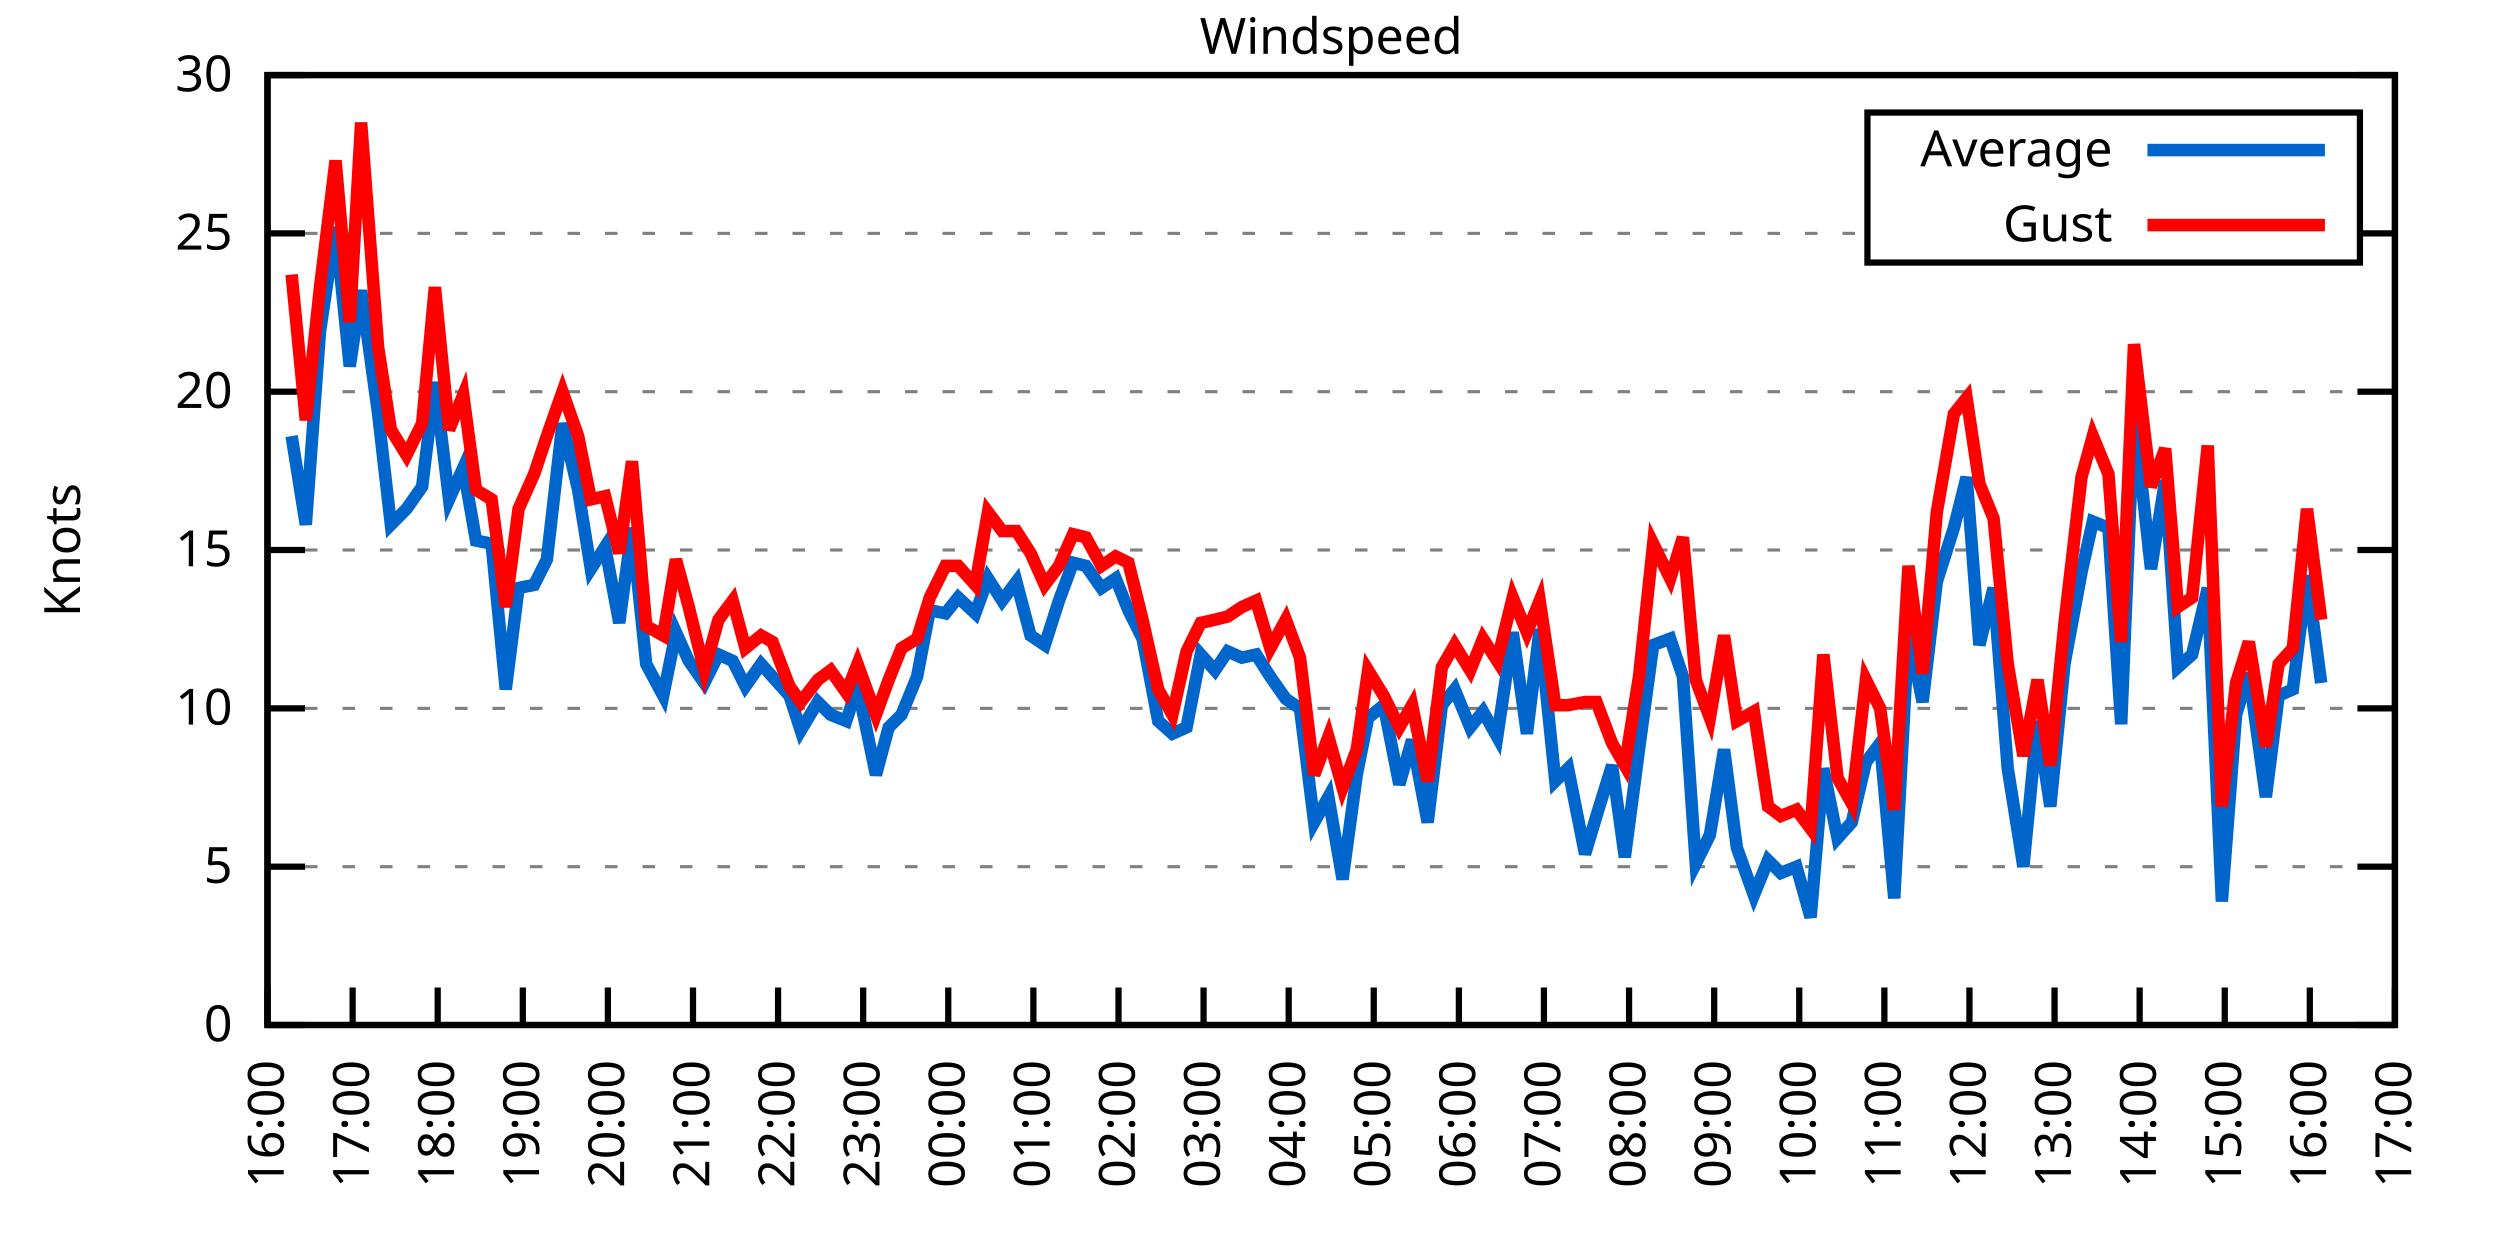
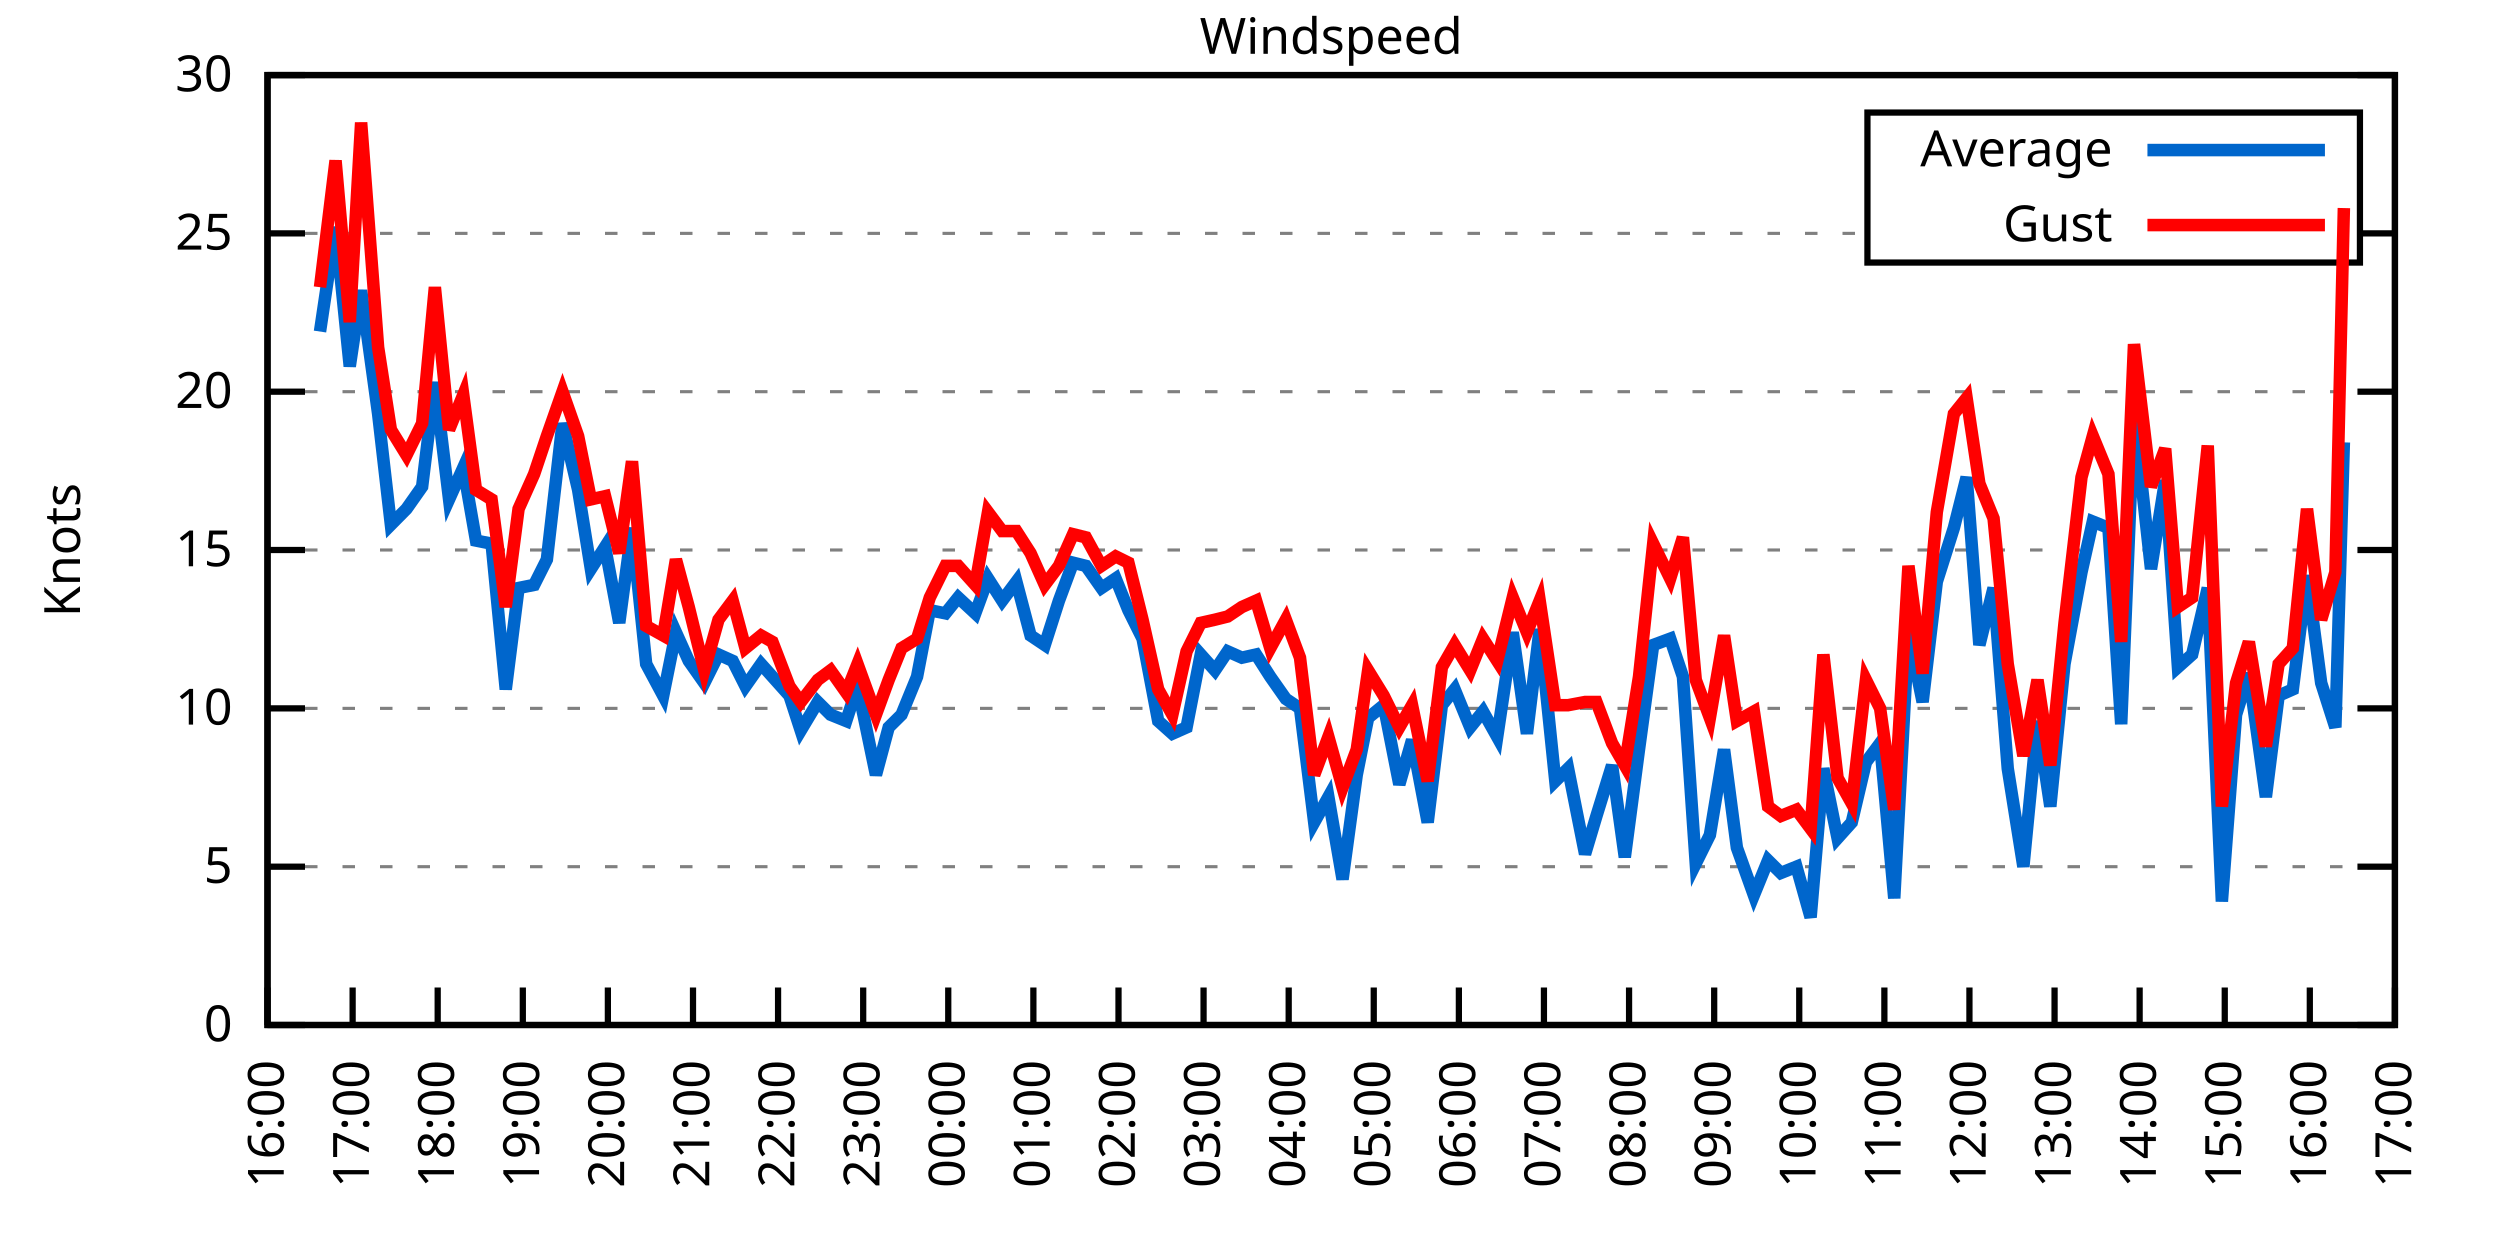
<svg xmlns="http://www.w3.org/2000/svg" xmlns:xlink="http://www.w3.org/1999/xlink" width="400" height="200" viewBox="0 0 400 200">
  <g id="gnuplot_canvas">
    <rect x="0" y="0" width="400" height="200" fill="none" />
    <defs>
      <circle id="gpDot" r="0.5" stroke-width="0.5" stroke="currentColor" />
      <path id="gpPt0" stroke-width="0.333" stroke="currentColor" d="M-1,0 h2 M0,-1 v2" />
      <path id="gpPt1" stroke-width="0.333" stroke="currentColor" d="M-1,-1 L1,1 M1,-1 L-1,1" />
      <path id="gpPt2" stroke-width="0.333" stroke="currentColor" d="M-1,0 L1,0 M0,-1 L0,1 M-1,-1 L1,1 M-1,1 L1,-1" />
      <rect id="gpPt3" stroke-width="0.333" stroke="currentColor" x="-1" y="-1" width="2" height="2" />
      <rect id="gpPt4" stroke-width="0.333" stroke="currentColor" fill="currentColor" x="-1" y="-1" width="2" height="2" />
      <circle id="gpPt5" stroke-width="0.333" stroke="currentColor" cx="0" cy="0" r="1" />
      <use xlink:href="#gpPt5" id="gpPt6" fill="currentColor" stroke="none" />
      <path id="gpPt7" stroke-width="0.333" stroke="currentColor" d="M0,-1.33 L-1.33,0.67 L1.33,0.67 z" />
      <use xlink:href="#gpPt7" id="gpPt8" fill="currentColor" stroke="none" />
      <use xlink:href="#gpPt7" id="gpPt9" stroke="currentColor" transform="rotate(180)" />
      <use xlink:href="#gpPt9" id="gpPt10" fill="currentColor" stroke="none" />
      <use xlink:href="#gpPt3" id="gpPt11" stroke="currentColor" transform="rotate(45)" />
      <use xlink:href="#gpPt11" id="gpPt12" fill="currentColor" stroke="none" />
      <path id="gpPt13" stroke-width="0.333" stroke="currentColor" d="M0,1.330 L1.265,0.411 L0.782,-1.067 L-0.782,-1.076 L-1.265,0.411 z" />
      <use xlink:href="#gpPt13" id="gpPt14" fill="currentColor" stroke="none" />
      <filter id="textbox" filterUnits="objectBoundingBox" x="0" y="0" height="1" width="1">
        <feFlood flood-color="white" flood-opacity="1" result="bgnd" />
        <feComposite in="SourceGraphic" in2="bgnd" operator="atop" />
      </filter>
      <filter id="greybox" filterUnits="objectBoundingBox" x="0" y="0" height="1" width="1">
        <feFlood flood-color="lightgrey" flood-opacity="1" result="grey" />
        <feComposite in="SourceGraphic" in2="grey" operator="atop" />
      </filter>
    </defs>
    <g fill="none" color="white" stroke="currentColor" stroke-width="1.00" stroke-linecap="butt" stroke-linejoin="miter">
</g>
    <g fill="none" color="black" stroke="currentColor" stroke-width="1.00" stroke-linecap="butt" stroke-linejoin="miter">
      <g stroke="none" shape-rendering="crispEdges">
        <polygon fill="rgb(255, 255, 255)" points="42.80,164.00 383.18,164.00 383.18,12.02 42.80,12.02 " />
      </g>
    </g>
    <g fill="none" color="black" stroke="currentColor" stroke-width="1.00" stroke-linecap="butt" stroke-linejoin="miter">
</g>
    <g fill="none" color="black" stroke="black" stroke-width="0.50" stroke-linecap="butt" stroke-linejoin="miter">
</g>
    <g fill="none" color="gray" stroke="currentColor" stroke-width="0.50" stroke-linecap="butt" stroke-linejoin="miter">
      <path stroke="gray" stroke-dasharray="2,4" class="gridline" d="M42.80,164.00 L383.19,164.00  " />
    </g>
    <g fill="none" color="gray" stroke="gray" stroke-width="1.00" stroke-linecap="butt" stroke-linejoin="miter">
</g>
    <g fill="none" color="black" stroke="currentColor" stroke-width="1.00" stroke-linecap="butt" stroke-linejoin="miter">
      <path stroke="black" d="M42.80,164.00 L48.80,164.00 M383.19,164.00 L377.19,164.00  " />
      <g transform="translate(37.20,166.60)" stroke="none" fill="black" font-family="Sans" font-size="8.00" text-anchor="end">
        <text>
          <tspan font-family="Sans"> 0</tspan>
        </text>
      </g>
    </g>
    <g fill="none" color="black" stroke="currentColor" stroke-width="1.00" stroke-linecap="butt" stroke-linejoin="miter">
</g>
    <g fill="none" color="black" stroke="black" stroke-width="0.50" stroke-linecap="butt" stroke-linejoin="miter">
</g>
    <g fill="none" color="gray" stroke="currentColor" stroke-width="0.50" stroke-linecap="butt" stroke-linejoin="miter">
      <path stroke="gray" stroke-dasharray="2,4" class="gridline" d="M42.80,138.67 L383.19,138.67  " />
    </g>
    <g fill="none" color="gray" stroke="gray" stroke-width="1.00" stroke-linecap="butt" stroke-linejoin="miter">
</g>
    <g fill="none" color="black" stroke="currentColor" stroke-width="1.00" stroke-linecap="butt" stroke-linejoin="miter">
      <path stroke="black" d="M42.80,138.67 L48.80,138.67 M383.19,138.67 L377.19,138.67  " />
      <g transform="translate(37.20,141.27)" stroke="none" fill="black" font-family="Sans" font-size="8.00" text-anchor="end">
        <text>
          <tspan font-family="Sans"> 5</tspan>
        </text>
      </g>
    </g>
    <g fill="none" color="black" stroke="currentColor" stroke-width="1.00" stroke-linecap="butt" stroke-linejoin="miter">
</g>
    <g fill="none" color="black" stroke="black" stroke-width="0.50" stroke-linecap="butt" stroke-linejoin="miter">
</g>
    <g fill="none" color="gray" stroke="currentColor" stroke-width="0.50" stroke-linecap="butt" stroke-linejoin="miter">
      <path stroke="gray" stroke-dasharray="2,4" class="gridline" d="M42.80,113.34 L383.19,113.34  " />
    </g>
    <g fill="none" color="gray" stroke="gray" stroke-width="1.00" stroke-linecap="butt" stroke-linejoin="miter">
</g>
    <g fill="none" color="black" stroke="currentColor" stroke-width="1.00" stroke-linecap="butt" stroke-linejoin="miter">
      <path stroke="black" d="M42.80,113.34 L48.80,113.34 M383.19,113.34 L377.19,113.34  " />
      <g transform="translate(37.20,115.94)" stroke="none" fill="black" font-family="Sans" font-size="8.00" text-anchor="end">
        <text>
          <tspan font-family="Sans"> 10</tspan>
        </text>
      </g>
    </g>
    <g fill="none" color="black" stroke="currentColor" stroke-width="1.00" stroke-linecap="butt" stroke-linejoin="miter">
</g>
    <g fill="none" color="black" stroke="black" stroke-width="0.50" stroke-linecap="butt" stroke-linejoin="miter">
</g>
    <g fill="none" color="gray" stroke="currentColor" stroke-width="0.50" stroke-linecap="butt" stroke-linejoin="miter">
      <path stroke="gray" stroke-dasharray="2,4" class="gridline" d="M42.80,88.00 L383.19,88.00  " />
    </g>
    <g fill="none" color="gray" stroke="gray" stroke-width="1.00" stroke-linecap="butt" stroke-linejoin="miter">
</g>
    <g fill="none" color="black" stroke="currentColor" stroke-width="1.00" stroke-linecap="butt" stroke-linejoin="miter">
      <path stroke="black" d="M42.80,88.00 L48.80,88.00 M383.19,88.00 L377.19,88.00  " />
      <g transform="translate(37.20,90.60)" stroke="none" fill="black" font-family="Sans" font-size="8.00" text-anchor="end">
        <text>
          <tspan font-family="Sans"> 15</tspan>
        </text>
      </g>
    </g>
    <g fill="none" color="black" stroke="currentColor" stroke-width="1.00" stroke-linecap="butt" stroke-linejoin="miter">
</g>
    <g fill="none" color="black" stroke="black" stroke-width="0.50" stroke-linecap="butt" stroke-linejoin="miter">
</g>
    <g fill="none" color="gray" stroke="currentColor" stroke-width="0.50" stroke-linecap="butt" stroke-linejoin="miter">
      <path stroke="gray" stroke-dasharray="2,4" class="gridline" d="M42.80,62.67 L383.19,62.67  " />
    </g>
    <g fill="none" color="gray" stroke="gray" stroke-width="1.00" stroke-linecap="butt" stroke-linejoin="miter">
</g>
    <g fill="none" color="black" stroke="currentColor" stroke-width="1.00" stroke-linecap="butt" stroke-linejoin="miter">
      <path stroke="black" d="M42.80,62.67 L48.80,62.67 M383.19,62.67 L377.19,62.67  " />
      <g transform="translate(37.20,65.27)" stroke="none" fill="black" font-family="Sans" font-size="8.00" text-anchor="end">
        <text>
          <tspan font-family="Sans"> 20</tspan>
        </text>
      </g>
    </g>
    <g fill="none" color="black" stroke="currentColor" stroke-width="1.00" stroke-linecap="butt" stroke-linejoin="miter">
</g>
    <g fill="none" color="black" stroke="black" stroke-width="0.50" stroke-linecap="butt" stroke-linejoin="miter">
</g>
    <g fill="none" color="gray" stroke="currentColor" stroke-width="0.50" stroke-linecap="butt" stroke-linejoin="miter">
      <path stroke="gray" stroke-dasharray="2,4" class="gridline" d="M42.80,37.34 L298.79,37.34 M377.59,37.34 L383.19,37.34  " />
    </g>
    <g fill="none" color="gray" stroke="gray" stroke-width="1.00" stroke-linecap="butt" stroke-linejoin="miter">
</g>
    <g fill="none" color="black" stroke="currentColor" stroke-width="1.00" stroke-linecap="butt" stroke-linejoin="miter">
      <path stroke="black" d="M42.80,37.34 L48.80,37.34 M383.19,37.34 L377.19,37.34  " />
      <g transform="translate(37.20,39.94)" stroke="none" fill="black" font-family="Sans" font-size="8.00" text-anchor="end">
        <text>
          <tspan font-family="Sans"> 25</tspan>
        </text>
      </g>
    </g>
    <g fill="none" color="black" stroke="currentColor" stroke-width="1.00" stroke-linecap="butt" stroke-linejoin="miter">
</g>
    <g fill="none" color="black" stroke="black" stroke-width="0.50" stroke-linecap="butt" stroke-linejoin="miter">
</g>
    <g fill="none" color="gray" stroke="currentColor" stroke-width="0.50" stroke-linecap="butt" stroke-linejoin="miter">
      <path stroke="gray" stroke-dasharray="2,4" class="gridline" d="M42.80,12.01 L383.19,12.01  " />
    </g>
    <g fill="none" color="gray" stroke="gray" stroke-width="1.00" stroke-linecap="butt" stroke-linejoin="miter">
</g>
    <g fill="none" color="black" stroke="currentColor" stroke-width="1.00" stroke-linecap="butt" stroke-linejoin="miter">
      <path stroke="black" d="M42.80,12.01 L48.80,12.01 M383.19,12.01 L377.19,12.01  " />
      <g transform="translate(37.20,14.61)" stroke="none" fill="black" font-family="Sans" font-size="8.00" text-anchor="end">
        <text>
          <tspan font-family="Sans"> 30</tspan>
        </text>
      </g>
    </g>
    <g fill="none" color="black" stroke="currentColor" stroke-width="1.00" stroke-linecap="butt" stroke-linejoin="miter">
      <path stroke="black" d="M42.80,164.00 L42.80,158.00  " />
      <g transform="translate(45.40,169.60) rotate(270.00)" stroke="none" fill="black" font-family="Sans" font-size="8.00" text-anchor="end">
        <text>
          <tspan font-family="Sans">16:00</tspan>
        </text>
      </g>
    </g>
    <g fill="none" color="black" stroke="currentColor" stroke-width="1.00" stroke-linecap="butt" stroke-linejoin="miter">
      <path stroke="black" d="M56.42,164.00 L56.42,158.00  " />
      <g transform="translate(59.02,169.60) rotate(270.00)" stroke="none" fill="black" font-family="Sans" font-size="8.00" text-anchor="end">
        <text>
          <tspan font-family="Sans">17:00</tspan>
        </text>
      </g>
    </g>
    <g fill="none" color="black" stroke="currentColor" stroke-width="1.00" stroke-linecap="butt" stroke-linejoin="miter">
      <path stroke="black" d="M70.03,164.00 L70.03,158.00  " />
      <g transform="translate(72.63,169.60) rotate(270.00)" stroke="none" fill="black" font-family="Sans" font-size="8.00" text-anchor="end">
        <text>
          <tspan font-family="Sans">18:00</tspan>
        </text>
      </g>
    </g>
    <g fill="none" color="black" stroke="currentColor" stroke-width="1.00" stroke-linecap="butt" stroke-linejoin="miter">
      <path stroke="black" d="M83.65,164.00 L83.65,158.00  " />
      <g transform="translate(86.25,169.60) rotate(270.00)" stroke="none" fill="black" font-family="Sans" font-size="8.00" text-anchor="end">
        <text>
          <tspan font-family="Sans">19:00</tspan>
        </text>
      </g>
    </g>
    <g fill="none" color="black" stroke="currentColor" stroke-width="1.00" stroke-linecap="butt" stroke-linejoin="miter">
      <path stroke="black" d="M97.26,164.00 L97.26,158.00  " />
      <g transform="translate(99.86,169.60) rotate(270.00)" stroke="none" fill="black" font-family="Sans" font-size="8.00" text-anchor="end">
        <text>
          <tspan font-family="Sans">20:00</tspan>
        </text>
      </g>
    </g>
    <g fill="none" color="black" stroke="currentColor" stroke-width="1.00" stroke-linecap="butt" stroke-linejoin="miter">
      <path stroke="black" d="M110.88,164.00 L110.88,158.00  " />
      <g transform="translate(113.48,169.60) rotate(270.00)" stroke="none" fill="black" font-family="Sans" font-size="8.00" text-anchor="end">
        <text>
          <tspan font-family="Sans">21:00</tspan>
        </text>
      </g>
    </g>
    <g fill="none" color="black" stroke="currentColor" stroke-width="1.00" stroke-linecap="butt" stroke-linejoin="miter">
      <path stroke="black" d="M124.49,164.00 L124.49,158.00  " />
      <g transform="translate(127.09,169.60) rotate(270.00)" stroke="none" fill="black" font-family="Sans" font-size="8.00" text-anchor="end">
        <text>
          <tspan font-family="Sans">22:00</tspan>
        </text>
      </g>
    </g>
    <g fill="none" color="black" stroke="currentColor" stroke-width="1.00" stroke-linecap="butt" stroke-linejoin="miter">
      <path stroke="black" d="M138.11,164.00 L138.11,158.00  " />
      <g transform="translate(140.71,169.60) rotate(270.00)" stroke="none" fill="black" font-family="Sans" font-size="8.00" text-anchor="end">
        <text>
          <tspan font-family="Sans">23:00</tspan>
        </text>
      </g>
    </g>
    <g fill="none" color="black" stroke="currentColor" stroke-width="1.00" stroke-linecap="butt" stroke-linejoin="miter">
      <path stroke="black" d="M151.72,164.00 L151.72,158.00  " />
      <g transform="translate(154.32,169.60) rotate(270.00)" stroke="none" fill="black" font-family="Sans" font-size="8.00" text-anchor="end">
        <text>
          <tspan font-family="Sans">00:00</tspan>
        </text>
      </g>
    </g>
    <g fill="none" color="black" stroke="currentColor" stroke-width="1.00" stroke-linecap="butt" stroke-linejoin="miter">
      <path stroke="black" d="M165.34,164.00 L165.34,158.00  " />
      <g transform="translate(167.94,169.60) rotate(270.00)" stroke="none" fill="black" font-family="Sans" font-size="8.00" text-anchor="end">
        <text>
          <tspan font-family="Sans">01:00</tspan>
        </text>
      </g>
    </g>
    <g fill="none" color="black" stroke="currentColor" stroke-width="1.00" stroke-linecap="butt" stroke-linejoin="miter">
      <path stroke="black" d="M178.96,164.00 L178.96,158.00  " />
      <g transform="translate(181.56,169.60) rotate(270.00)" stroke="none" fill="black" font-family="Sans" font-size="8.00" text-anchor="end">
        <text>
          <tspan font-family="Sans">02:00</tspan>
        </text>
      </g>
    </g>
    <g fill="none" color="black" stroke="currentColor" stroke-width="1.00" stroke-linecap="butt" stroke-linejoin="miter">
      <path stroke="black" d="M192.57,164.00 L192.57,158.00  " />
      <g transform="translate(195.17,169.60) rotate(270.00)" stroke="none" fill="black" font-family="Sans" font-size="8.00" text-anchor="end">
        <text>
          <tspan font-family="Sans">03:00</tspan>
        </text>
      </g>
    </g>
    <g fill="none" color="black" stroke="currentColor" stroke-width="1.00" stroke-linecap="butt" stroke-linejoin="miter">
      <path stroke="black" d="M206.19,164.00 L206.19,158.00  " />
      <g transform="translate(208.79,169.60) rotate(270.00)" stroke="none" fill="black" font-family="Sans" font-size="8.00" text-anchor="end">
        <text>
          <tspan font-family="Sans">04:00</tspan>
        </text>
      </g>
    </g>
    <g fill="none" color="black" stroke="currentColor" stroke-width="1.00" stroke-linecap="butt" stroke-linejoin="miter">
      <path stroke="black" d="M219.80,164.00 L219.80,158.00  " />
      <g transform="translate(222.40,169.60) rotate(270.00)" stroke="none" fill="black" font-family="Sans" font-size="8.00" text-anchor="end">
        <text>
          <tspan font-family="Sans">05:00</tspan>
        </text>
      </g>
    </g>
    <g fill="none" color="black" stroke="currentColor" stroke-width="1.00" stroke-linecap="butt" stroke-linejoin="miter">
      <path stroke="black" d="M233.42,164.00 L233.42,158.00  " />
      <g transform="translate(236.02,169.60) rotate(270.00)" stroke="none" fill="black" font-family="Sans" font-size="8.00" text-anchor="end">
        <text>
          <tspan font-family="Sans">06:00</tspan>
        </text>
      </g>
    </g>
    <g fill="none" color="black" stroke="currentColor" stroke-width="1.00" stroke-linecap="butt" stroke-linejoin="miter">
      <path stroke="black" d="M247.03,164.00 L247.03,158.00  " />
      <g transform="translate(249.63,169.60) rotate(270.00)" stroke="none" fill="black" font-family="Sans" font-size="8.00" text-anchor="end">
        <text>
          <tspan font-family="Sans">07:00</tspan>
        </text>
      </g>
    </g>
    <g fill="none" color="black" stroke="currentColor" stroke-width="1.00" stroke-linecap="butt" stroke-linejoin="miter">
      <path stroke="black" d="M260.65,164.00 L260.65,158.00  " />
      <g transform="translate(263.25,169.60) rotate(270.00)" stroke="none" fill="black" font-family="Sans" font-size="8.00" text-anchor="end">
        <text>
          <tspan font-family="Sans">08:00</tspan>
        </text>
      </g>
    </g>
    <g fill="none" color="black" stroke="currentColor" stroke-width="1.00" stroke-linecap="butt" stroke-linejoin="miter">
      <path stroke="black" d="M274.27,164.00 L274.27,158.00  " />
      <g transform="translate(276.87,169.60) rotate(270.00)" stroke="none" fill="black" font-family="Sans" font-size="8.00" text-anchor="end">
        <text>
          <tspan font-family="Sans">09:00</tspan>
        </text>
      </g>
    </g>
    <g fill="none" color="black" stroke="currentColor" stroke-width="1.00" stroke-linecap="butt" stroke-linejoin="miter">
      <path stroke="black" d="M287.88,164.00 L287.88,158.00  " />
      <g transform="translate(290.48,169.60) rotate(270.00)" stroke="none" fill="black" font-family="Sans" font-size="8.00" text-anchor="end">
        <text>
          <tspan font-family="Sans">10:00</tspan>
        </text>
      </g>
    </g>
    <g fill="none" color="black" stroke="currentColor" stroke-width="1.00" stroke-linecap="butt" stroke-linejoin="miter">
      <path stroke="black" d="M301.50,164.00 L301.50,158.00  " />
      <g transform="translate(304.10,169.60) rotate(270.00)" stroke="none" fill="black" font-family="Sans" font-size="8.00" text-anchor="end">
        <text>
          <tspan font-family="Sans">11:00</tspan>
        </text>
      </g>
    </g>
    <g fill="none" color="black" stroke="currentColor" stroke-width="1.00" stroke-linecap="butt" stroke-linejoin="miter">
      <path stroke="black" d="M315.11,164.00 L315.11,158.00  " />
      <g transform="translate(317.71,169.60) rotate(270.00)" stroke="none" fill="black" font-family="Sans" font-size="8.00" text-anchor="end">
        <text>
          <tspan font-family="Sans">12:00</tspan>
        </text>
      </g>
    </g>
    <g fill="none" color="black" stroke="currentColor" stroke-width="1.00" stroke-linecap="butt" stroke-linejoin="miter">
      <path stroke="black" d="M328.73,164.00 L328.73,158.00  " />
      <g transform="translate(331.33,169.60) rotate(270.00)" stroke="none" fill="black" font-family="Sans" font-size="8.00" text-anchor="end">
        <text>
          <tspan font-family="Sans">13:00</tspan>
        </text>
      </g>
    </g>
    <g fill="none" color="black" stroke="currentColor" stroke-width="1.00" stroke-linecap="butt" stroke-linejoin="miter">
      <path stroke="black" d="M342.34,164.00 L342.34,158.00  " />
      <g transform="translate(344.94,169.60) rotate(270.00)" stroke="none" fill="black" font-family="Sans" font-size="8.00" text-anchor="end">
        <text>
          <tspan font-family="Sans">14:00</tspan>
        </text>
      </g>
    </g>
    <g fill="none" color="black" stroke="currentColor" stroke-width="1.00" stroke-linecap="butt" stroke-linejoin="miter">
      <path stroke="black" d="M355.96,164.00 L355.96,158.00  " />
      <g transform="translate(358.56,169.60) rotate(270.00)" stroke="none" fill="black" font-family="Sans" font-size="8.00" text-anchor="end">
        <text>
          <tspan font-family="Sans">15:00</tspan>
        </text>
      </g>
    </g>
    <g fill="none" color="black" stroke="currentColor" stroke-width="1.00" stroke-linecap="butt" stroke-linejoin="miter">
      <path stroke="black" d="M369.57,164.00 L369.57,158.00  " />
      <g transform="translate(372.17,169.60) rotate(270.00)" stroke="none" fill="black" font-family="Sans" font-size="8.00" text-anchor="end">
        <text>
          <tspan font-family="Sans">16:00</tspan>
        </text>
      </g>
    </g>
    <g fill="none" color="black" stroke="currentColor" stroke-width="1.00" stroke-linecap="butt" stroke-linejoin="miter">
      <path stroke="black" d="M383.19,164.00 L383.19,158.00  " />
      <g transform="translate(385.79,169.60) rotate(270.00)" stroke="none" fill="black" font-family="Sans" font-size="8.00" text-anchor="end">
        <text>
          <tspan font-family="Sans">17:00</tspan>
        </text>
      </g>
    </g>
    <g fill="none" color="black" stroke="currentColor" stroke-width="1.00" stroke-linecap="butt" stroke-linejoin="miter">
</g>
    <g fill="none" color="black" stroke="currentColor" stroke-width="1.00" stroke-linecap="butt" stroke-linejoin="miter">
      <path stroke="black" d="M42.80,12.01 L42.80,164.00 L383.19,164.00 L383.19,12.01 L42.80,12.01 Z  " />
    </g>
    <g fill="none" color="black" stroke="currentColor" stroke-width="1.00" stroke-linecap="butt" stroke-linejoin="miter">
</g>
    <g fill="none" color="black" stroke="currentColor" stroke-width="1.00" stroke-linecap="butt" stroke-linejoin="miter">
      <path stroke="black" d="M298.79,42.01 L298.79,18.01 L377.59,18.01 L377.59,42.01 L298.79,42.01 Z  " />
    </g>
    <g id="Windspeed_plot_1">
      <g fill="none" color="white" stroke="black" stroke-width="2.00" stroke-linecap="butt" stroke-linejoin="miter">
</g>
      <g fill="none" color="black" stroke="currentColor" stroke-width="2.00" stroke-linecap="butt" stroke-linejoin="miter">
        <g transform="translate(337.99,26.61)" stroke="none" fill="black" font-family="Sans" font-size="8.00" text-anchor="end">
          <text>
            <tspan font-family="Sans">Average</tspan>
          </text>
        </g>
      </g>
      <g fill="none" color="black" stroke="currentColor" stroke-width="2.00" stroke-linecap="butt" stroke-linejoin="miter">
-         <path stroke="rgb(  0, 102, 204)" d="M343.59,24.01 L371.99,24.01 M46.66,69.77 L48.93,83.95 L51.20,53.05 L53.69,36.33 L55.96,58.62 L57.78,46.46   L60.50,66.22 L62.54,83.95 L65.04,81.42 L67.54,77.87 L69.58,61.15 L71.85,79.90 L74.12,74.83 L76.16,86.49   L78.65,86.99 L80.92,110.30 L82.97,94.08 L85.46,93.58 L87.50,89.52 L90.00,67.74 L92.50,78.38 L94.54,91.04   L96.81,87.50 L99.08,99.66 L101.12,84.46 L103.39,106.24 L106.11,111.31 L108.15,101.18 L110.20,105.74 L112.69,109.28   L114.96,104.72 L117.23,105.74 L119.27,109.79 L121.77,106.24 L123.59,108.27 L126.31,111.31 L128.12,116.88 L130.85,112.32   L132.89,114.35 L135.39,115.36 L137.20,109.79 L140.15,123.98 L142.19,116.38 L144.24,114.35 L146.73,108.27 L148.77,97.63   L151.27,98.14 L153.31,95.60 L156.04,98.14 L158.08,92.56 L160.35,96.11 L162.62,93.07 L164.89,101.68 L167.16,103.20   L169.43,96.11 L171.69,90.03 L173.74,90.54 L176.23,94.08 L178.50,92.56 L180.54,97.63 L182.81,102.19 L185.31,115.36   L187.58,117.39 L189.85,116.38 L192.12,104.72 L194.39,107.26 L196.43,104.22 L198.70,105.23 L200.97,104.72 L203.24,108.27   L205.73,111.82 L208.00,113.34 L210.27,131.58 L212.54,127.52 L214.81,140.69 L217.08,123.98 L218.90,114.86 L221.39,112.83   L223.89,125.50 L225.93,118.40 L228.43,131.58 L230.70,112.83 L232.74,110.30 L235.23,116.38 L237.28,113.84 L239.55,117.90   L242.04,101.18 L244.31,117.39 L246.35,100.67 L248.85,124.99 L250.89,122.96 L253.61,136.64 L255.43,130.56 L257.93,122.46   L259.97,137.15 L262.24,119.92 L264.51,103.20 L267.23,102.19 L269.27,108.27 L271.32,138.16 L273.58,133.60 L275.85,119.92   L277.90,135.63 L280.62,143.23 L282.89,137.66 L284.93,139.68 L287.43,138.67 L289.70,146.77 L291.74,122.96 L294.01,134.11   L296.28,131.58 L298.55,121.95 L300.82,118.91 L303.08,143.73 L305.35,101.18 L307.62,112.32 L309.89,93.07 L312.62,84.46   L314.66,76.35 L316.70,103.20 L318.97,94.08 L321.24,122.96 L323.74,138.67 L326.00,115.36 L328.05,129.04 L330.32,106.24   L333.04,91.55 L334.85,83.45 L337.35,84.46 L339.39,115.87 L341.44,66.22 L344.16,91.04 L346.43,76.86 L348.47,106.75   L350.74,104.72 L353.24,94.08 L355.50,144.24 L357.77,114.35 L359.82,107.76 L362.54,127.52 L364.58,111.31 L366.85,110.30   L369.12,92.06 L371.39,109.28  " />
+         <path stroke="rgb(  0, 102, 204)" d="M343.59,24.01 L371.99,24.01 M51.20,53.05 L53.69,36.33 L55.96,58.62 L57.78,46.46 L60.50,66.22 L62.54,83.95   L65.04,81.42 L67.54,77.87 L69.58,61.15 L71.85,79.90 L74.12,74.83 L76.16,86.49 L78.65,86.99 L80.92,110.30   L82.97,94.08 L85.46,93.58 L87.50,89.52 L90.00,67.74 L92.50,78.38 L94.54,91.04 L96.81,87.50 L99.08,99.66   L101.12,84.46 L103.39,106.24 L106.11,111.31 L108.15,101.18 L110.20,105.74 L112.69,109.28 L114.96,104.72 L117.23,105.74   L119.27,109.79 L121.77,106.24 L123.59,108.27 L126.31,111.31 L128.12,116.88 L130.85,112.32 L132.89,114.35 L135.39,115.36   L137.20,109.79 L140.15,123.98 L142.19,116.38 L144.24,114.35 L146.73,108.27 L148.77,97.63 L151.27,98.14 L153.31,95.60   L156.04,98.14 L158.08,92.56 L160.35,96.11 L162.62,93.07 L164.89,101.68 L167.16,103.20 L169.43,96.11 L171.69,90.03   L173.74,90.54 L176.23,94.08 L178.50,92.56 L180.54,97.63 L182.81,102.19 L185.31,115.36 L187.58,117.39 L189.85,116.38   L192.12,104.72 L194.39,107.26 L196.43,104.22 L198.70,105.23 L200.97,104.72 L203.24,108.27 L205.73,111.82 L208.00,113.34   L210.27,131.58 L212.54,127.52 L214.81,140.69 L217.08,123.98 L218.90,114.86 L221.39,112.83 L223.89,125.50 L225.93,118.40   L228.43,131.58 L230.70,112.83 L232.74,110.30 L235.23,116.38 L237.28,113.84 L239.55,117.90 L242.04,101.18 L244.31,117.39   L246.35,100.67 L248.85,124.99 L250.89,122.96 L253.61,136.64 L255.43,130.56 L257.93,122.46 L259.97,137.15 L262.24,119.92   L264.51,103.20 L267.23,102.19 L269.27,108.27 L271.32,138.16 L273.58,133.60 L275.85,119.92 L277.90,135.63 L280.62,143.23   L282.89,137.66 L284.93,139.68 L287.43,138.67 L289.70,146.77 L291.74,122.96 L294.01,134.11 L296.28,131.58 L298.55,121.95   L300.82,118.91 L303.08,143.73 L305.35,101.18 L307.62,112.32 L309.89,93.07 L312.62,84.46 L314.66,76.35 L316.70,103.20   L318.97,94.08 L321.24,122.96 L323.74,138.67 L326.00,115.36 L328.05,129.04 L330.32,106.24 L333.04,91.55 L334.85,83.45   L337.35,84.46 L339.39,115.87 L341.44,66.22 L344.16,91.04 L346.43,76.86 L348.47,106.75 L350.74,104.72 L353.24,94.08   L355.50,144.24 L357.77,114.35 L359.82,107.76 L362.54,127.52 L364.58,111.31 L366.85,110.30 L369.12,92.06 L371.39,109.28   L373.66,116.38 L375.02,70.78  " />
      </g>
    </g>
    <g id="Windspeed_plot_2">
      <g fill="none" color="black" stroke="currentColor" stroke-width="2.00" stroke-linecap="butt" stroke-linejoin="miter">
        <g transform="translate(337.99,38.61)" stroke="none" fill="black" font-family="Sans" font-size="8.00" text-anchor="end">
          <text>
            <tspan font-family="Sans">Gust</tspan>
          </text>
        </g>
      </g>
      <g fill="none" color="black" stroke="currentColor" stroke-width="2.00" stroke-linecap="butt" stroke-linejoin="miter">
-         <path stroke="rgb(255,   0,   0)" d="M343.59,36.01 L371.99,36.01 M46.66,43.93 L48.93,67.23 L51.20,45.95 L53.69,25.69 L55.96,51.53 L57.78,19.61   L60.50,55.58 L62.54,68.75 L65.04,72.81 L67.54,67.74 L69.58,45.95 L71.85,68.75 L74.12,63.18 L76.16,78.38   L78.65,79.90 L80.92,97.12 L82.97,81.42 L85.46,75.85 L87.50,69.77 L90.00,62.67 L92.50,69.77 L94.54,79.90   L96.81,79.39 L99.08,88.51 L101.12,73.82 L103.39,100.16 L106.11,101.68 L108.15,89.52 L110.20,97.12 L112.69,107.26   L114.96,99.15 L117.23,96.11 L119.27,103.71 L121.77,101.68 L123.59,102.70 L126.31,109.79 L128.12,112.32 L130.85,108.78   L132.89,107.26 L135.39,110.80 L137.20,106.24 L140.15,114.35 L142.19,108.78 L144.24,103.71 L146.73,102.19 L148.77,95.60   L151.27,90.54 L153.31,90.54 L156.04,93.58 L158.08,81.93 L160.35,84.97 L162.62,84.97 L164.89,88.51 L167.16,93.58   L169.43,90.54 L171.69,85.47 L173.74,85.98 L176.23,90.54 L178.50,89.02 L180.54,90.03 L182.81,99.15 L185.31,110.30   L187.58,114.35 L189.85,104.22 L192.12,99.66 L194.39,99.15 L196.43,98.64 L198.70,97.12 L200.97,96.11 L203.24,103.71   L205.73,99.15 L208.00,105.23 L210.27,123.98 L212.54,117.90 L214.81,126.00 L217.08,119.92 L218.90,107.26 L221.39,111.31   L223.89,116.38 L225.93,112.83 L228.43,124.99 L230.70,106.75 L232.74,103.20 L235.23,107.26 L237.28,102.19 L239.55,105.74   L242.04,95.60 L244.31,101.18 L246.35,96.11 L248.85,112.83 L250.89,112.83 L253.61,112.32 L255.43,112.32 L257.93,118.91   L259.97,122.46 L262.24,108.27 L264.51,86.99 L267.23,92.56 L269.27,85.98 L271.32,108.78 L273.58,114.86 L275.85,101.68   L277.90,115.36 L280.62,113.84 L282.89,129.04 L284.93,130.56 L287.43,129.55 L289.70,132.59 L291.74,104.72 L294.01,124.48   L296.28,128.54 L298.55,108.78 L300.82,113.34 L303.08,129.55 L305.35,90.54 L307.62,107.76 L309.89,81.93 L312.62,66.22   L314.66,63.69 L316.70,77.37 L318.97,82.94 L321.24,106.24 L323.74,120.94 L326.00,108.78 L328.05,122.46 L330.32,99.66   L333.04,76.35 L334.85,69.77 L337.35,75.85 L339.39,102.70 L341.44,55.07 L344.16,77.87 L346.43,71.79 L348.47,97.12   L350.74,95.60 L353.24,71.29 L355.50,129.04 L357.77,109.28 L359.82,102.70 L362.54,119.42 L364.58,106.24 L366.85,103.71   L369.12,81.42 L371.39,99.15  " />
+         <path stroke="rgb(255,   0,   0)" d="M343.59,36.01 L371.99,36.01 M51.20,45.95 L53.69,25.69 L55.96,51.53 L57.78,19.61 L60.50,55.58 L62.54,68.75   L65.04,72.81 L67.54,67.74 L69.58,45.95 L71.85,68.75 L74.12,63.18 L76.16,78.38 L78.65,79.90 L80.92,97.12   L82.97,81.42 L85.46,75.85 L87.50,69.77 L90.00,62.67 L92.50,69.77 L94.54,79.90 L96.81,79.39 L99.08,88.51   L101.12,73.82 L103.39,100.16 L106.11,101.68 L108.15,89.52 L110.20,97.12 L112.69,107.26 L114.96,99.15 L117.23,96.11   L119.27,103.71 L121.77,101.68 L123.59,102.70 L126.31,109.79 L128.12,112.32 L130.85,108.78 L132.89,107.26 L135.39,110.80   L137.20,106.24 L140.15,114.35 L142.19,108.78 L144.24,103.71 L146.73,102.19 L148.77,95.60 L151.27,90.54 L153.31,90.54   L156.04,93.58 L158.08,81.93 L160.35,84.97 L162.62,84.97 L164.89,88.51 L167.16,93.58 L169.43,90.54 L171.69,85.47   L173.74,85.98 L176.23,90.54 L178.50,89.02 L180.54,90.03 L182.81,99.15 L185.31,110.30 L187.58,114.35 L189.85,104.22   L192.12,99.66 L194.39,99.15 L196.43,98.64 L198.70,97.12 L200.97,96.11 L203.24,103.71 L205.73,99.15 L208.00,105.23   L210.27,123.98 L212.54,117.90 L214.81,126.00 L217.08,119.92 L218.90,107.26 L221.39,111.31 L223.89,116.38 L225.93,112.83   L228.43,124.99 L230.70,106.75 L232.74,103.20 L235.23,107.26 L237.28,102.19 L239.55,105.74 L242.04,95.60 L244.31,101.18   L246.35,96.11 L248.85,112.83 L250.89,112.83 L253.61,112.32 L255.43,112.32 L257.93,118.91 L259.97,122.46 L262.24,108.27   L264.51,86.99 L267.23,92.56 L269.27,85.98 L271.32,108.78 L273.58,114.86 L275.85,101.68 L277.90,115.36 L280.62,113.84   L282.89,129.04 L284.93,130.56 L287.43,129.55 L289.70,132.59 L291.74,104.72 L294.01,124.48 L296.28,128.54 L298.55,108.78   L300.82,113.34 L303.08,129.55 L305.35,90.54 L307.62,107.76 L309.89,81.93 L312.62,66.22 L314.66,63.69 L316.70,77.37   L318.97,82.94 L321.24,106.24 L323.74,120.94 L326.00,108.78 L328.05,122.46 L330.32,99.66 L333.04,76.35 L334.85,69.77   L337.35,75.85 L339.39,102.70 L341.44,55.07 L344.16,77.87 L346.43,71.79 L348.47,97.12 L350.74,95.60 L353.24,71.29   L355.50,129.04 L357.77,109.28 L359.82,102.70 L362.54,119.42 L364.58,106.24 L366.85,103.71 L369.12,81.42 L371.39,99.15   L373.66,91.55 L375.02,33.29  " />
      </g>
    </g>
    <g fill="none" color="black" stroke="currentColor" stroke-width="2.00" stroke-linecap="butt" stroke-linejoin="miter">
</g>
    <g fill="none" color="black" stroke="black" stroke-width="1.00" stroke-linecap="butt" stroke-linejoin="miter">
</g>
    <g fill="none" color="black" stroke="currentColor" stroke-width="1.00" stroke-linecap="butt" stroke-linejoin="miter">
      <path stroke="black" d="M42.80,12.01 L42.80,164.00 L383.19,164.00 L383.19,12.01 L42.80,12.01 Z  " />
      <g transform="translate(12.80,88.01) rotate(270.00)" stroke="none" fill="black" font-family="Sans" font-size="8.00" text-anchor="middle">
        <text>
          <tspan font-family="Sans">Knots</tspan>
        </text>
      </g>
    </g>
    <g fill="none" color="black" stroke="currentColor" stroke-width="1.00" stroke-linecap="butt" stroke-linejoin="miter">
</g>
    <g fill="none" color="black" stroke="currentColor" stroke-width="1.00" stroke-linecap="butt" stroke-linejoin="miter">
      <g transform="translate(212.99,8.61)" stroke="none" fill="black" font-family="Sans" font-size="8.00" text-anchor="middle">
        <text>
          <tspan font-family="Sans">Windspeed</tspan>
        </text>
      </g>
    </g>
    <g fill="none" color="black" stroke="currentColor" stroke-width="1.00" stroke-linecap="butt" stroke-linejoin="miter">
</g>
  </g>
</svg>
